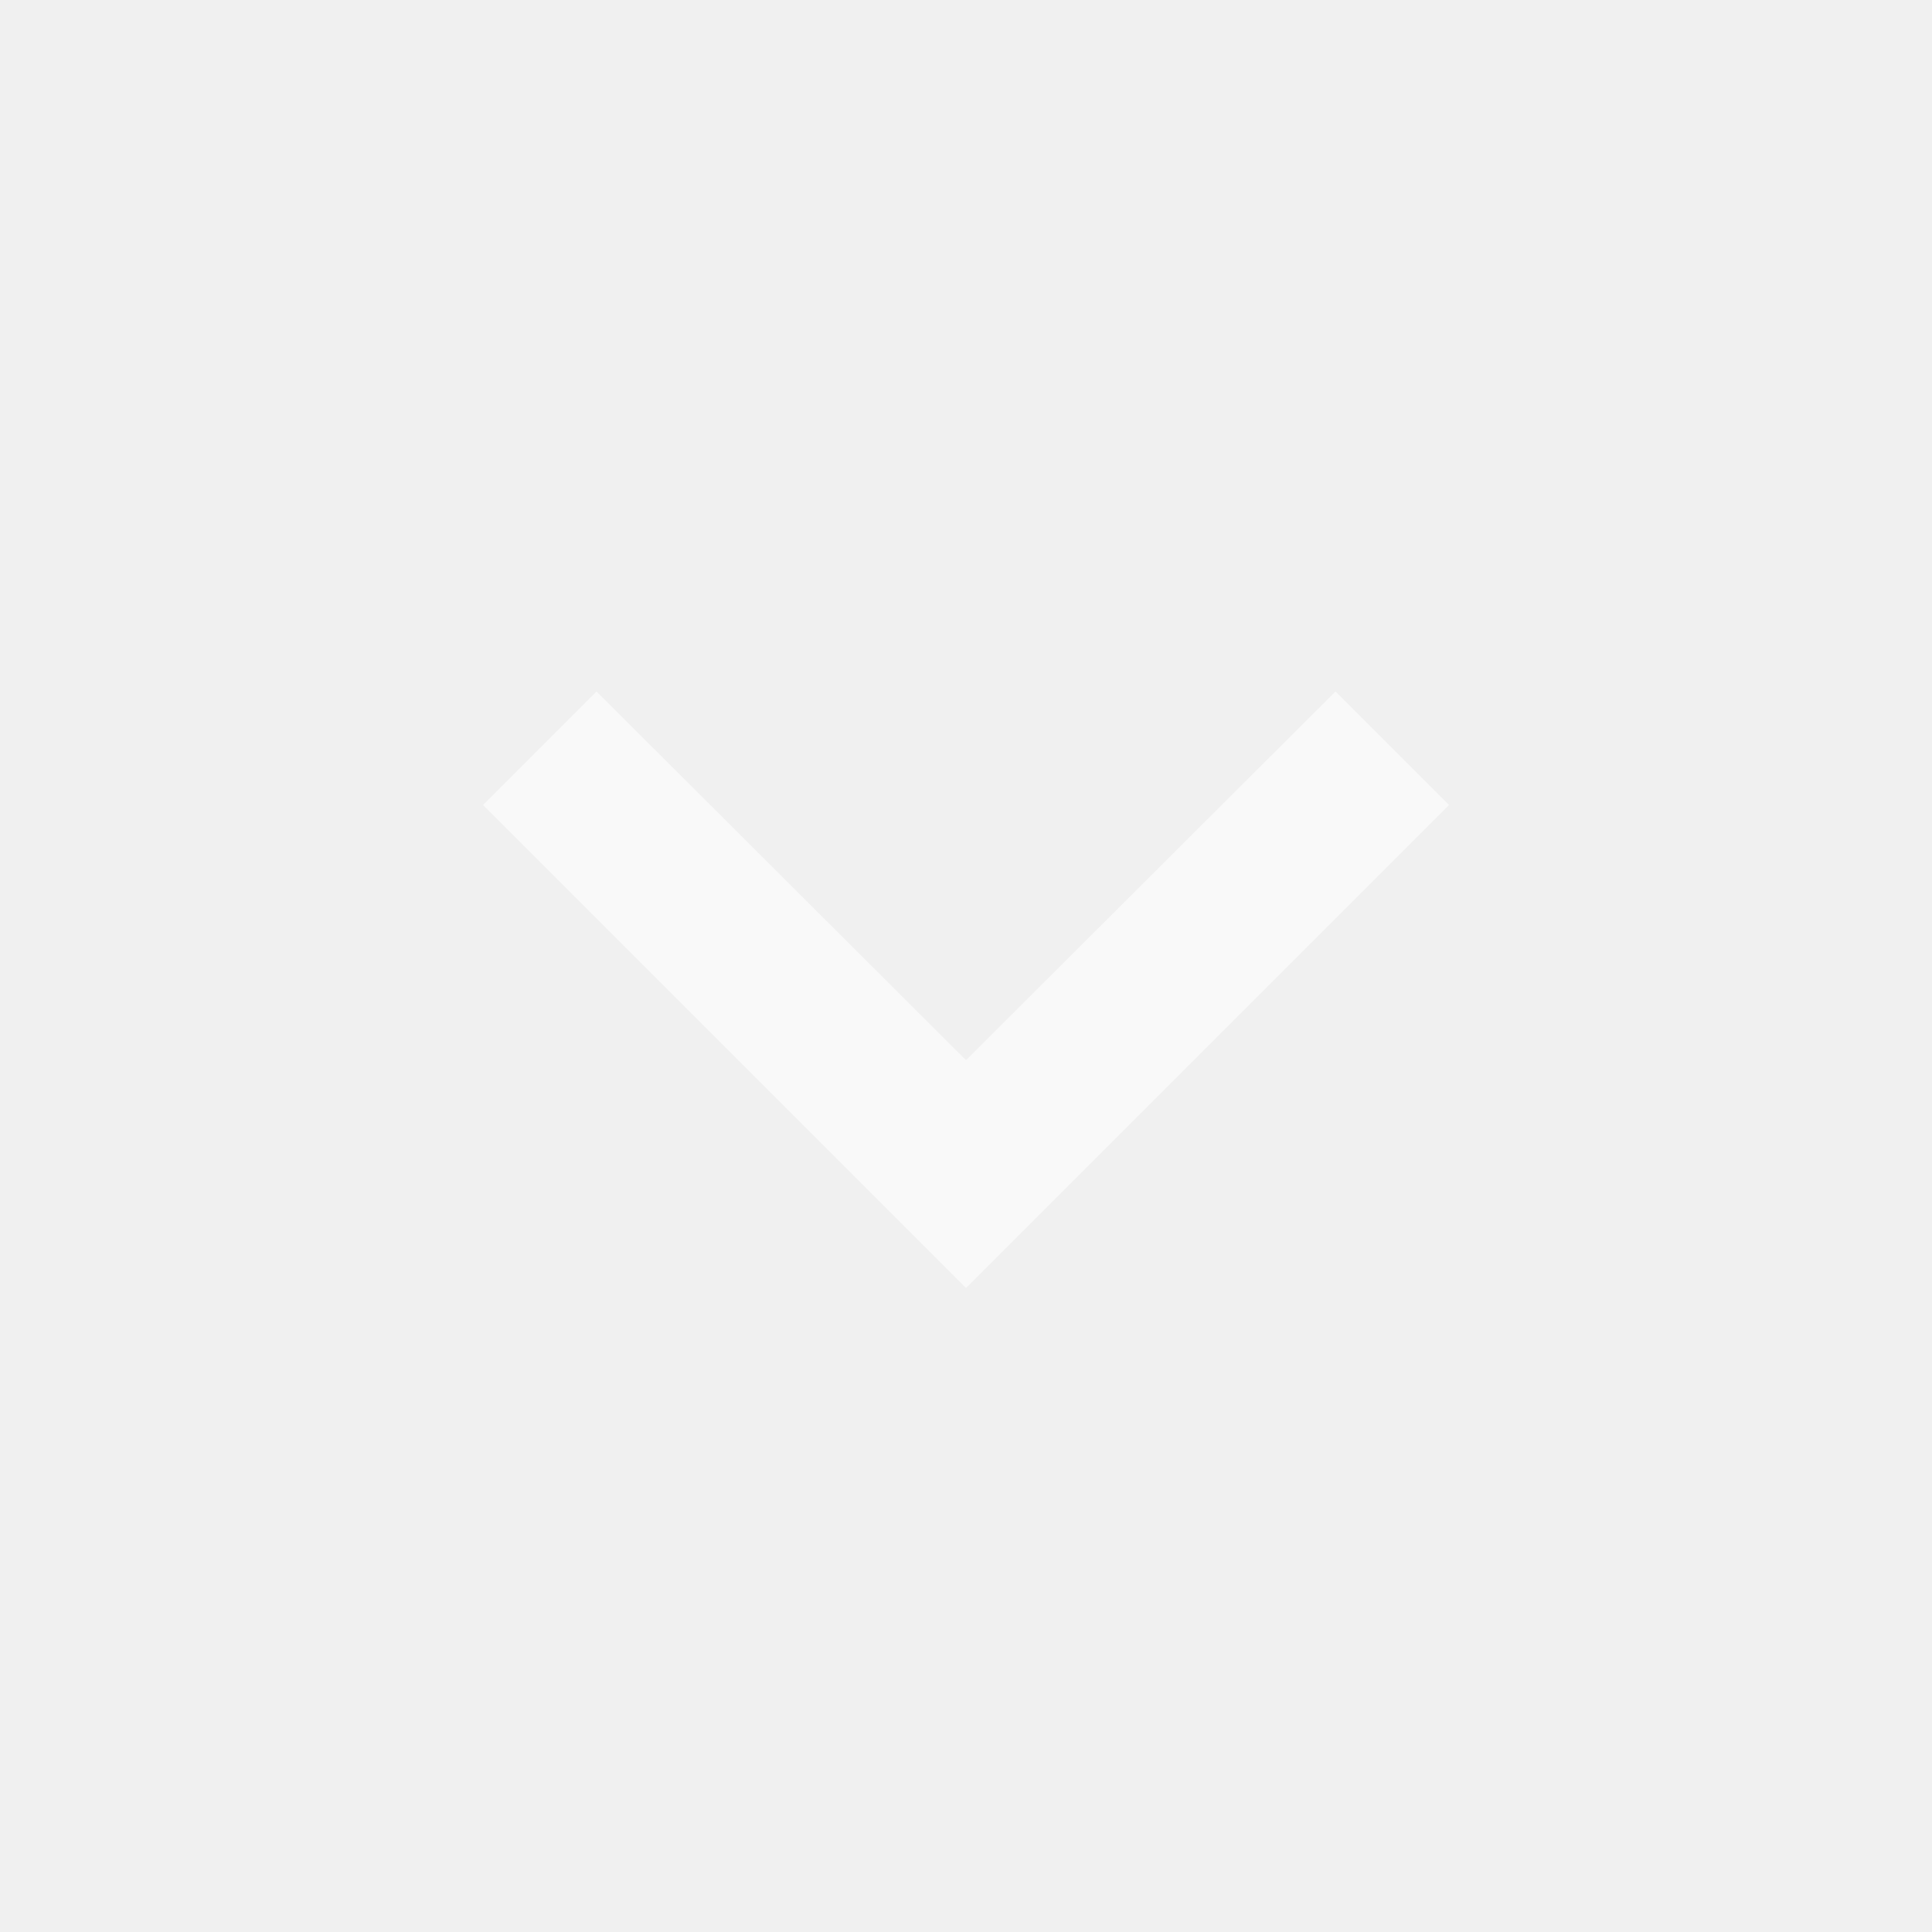
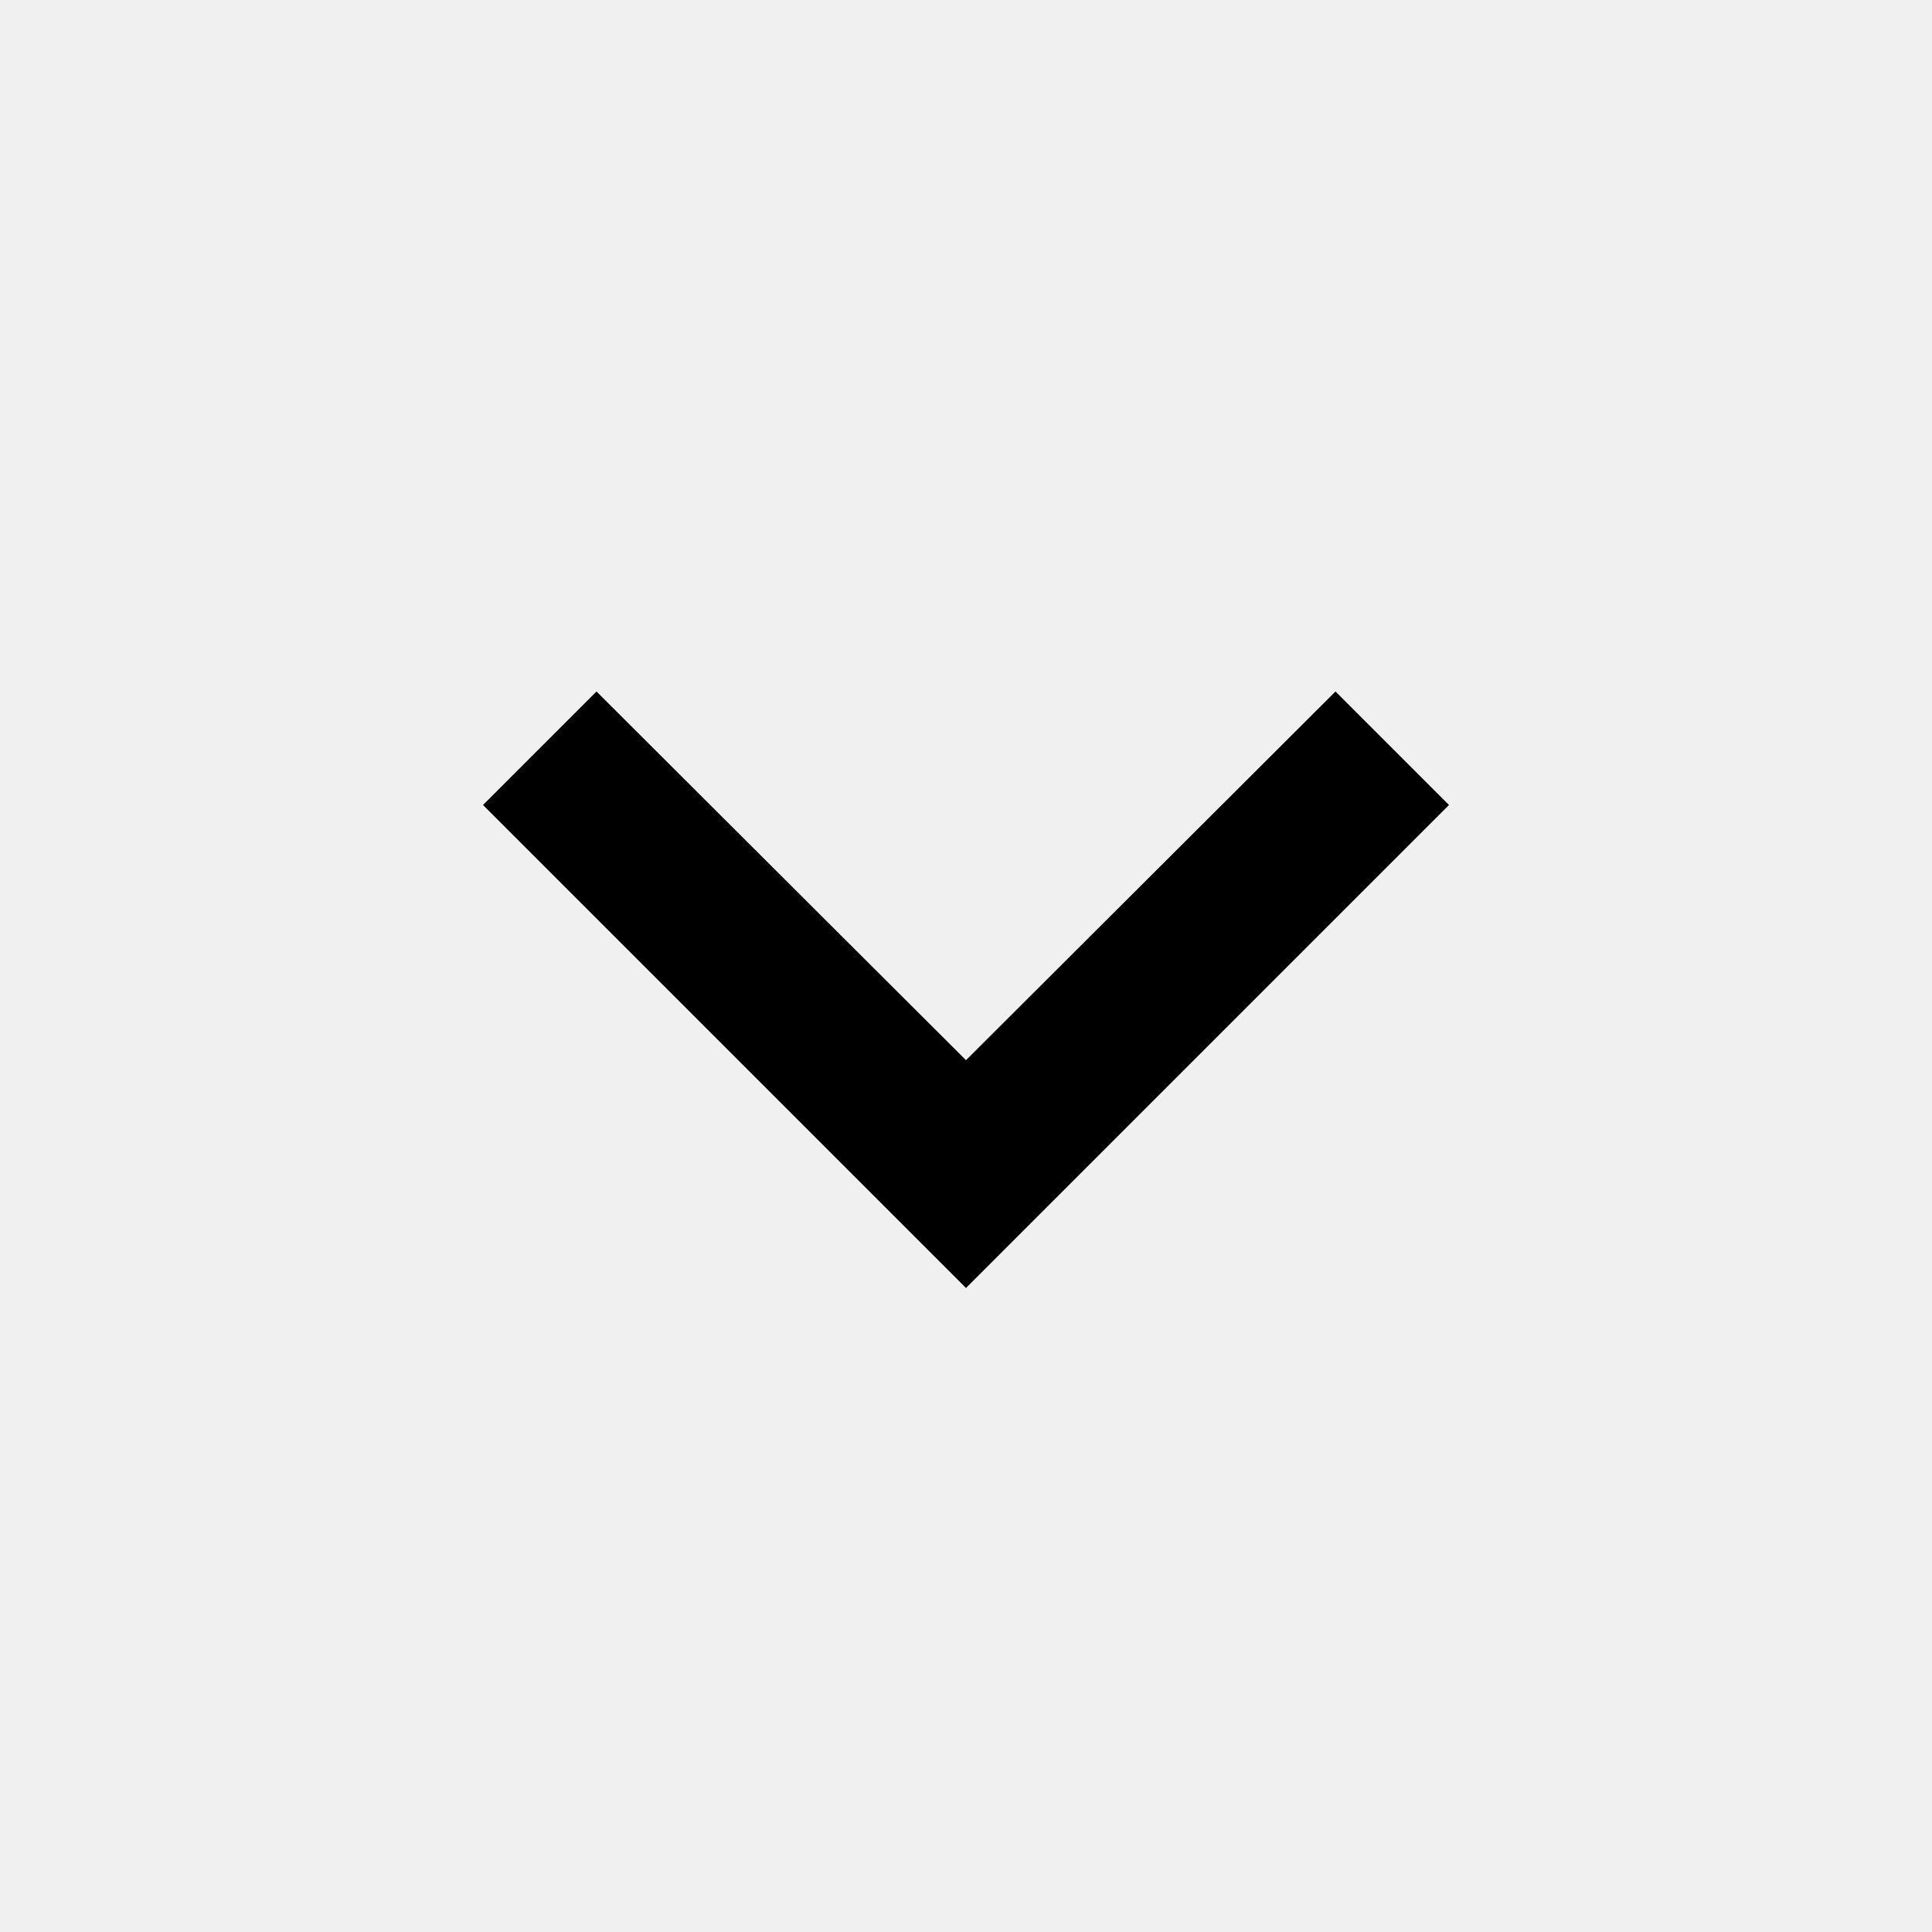
- <svg xmlns="http://www.w3.org/2000/svg" width="24" height="24" viewBox="0 0 24 24" fill="none">
-   <g clip-path="url(#clip0_220_718)">
-     <path d="M7.41 8.59L12 13.17L16.59 8.59L18 10L12 16L6 10L7.41 8.59Z" fill="white" fill-opacity="0.6" />
-   </g>
-   <defs>
-     <clipPath id="clip0_220_718">
-       <rect width="24" height="24" fill="white" />
-     </clipPath>
-   </defs>
+ <svg xmlns="http://www.w3.org/2000/svg" width="24" height="24" viewBox="0 0 24 24" fill="currentColor">
+   <path d="M7.41 8.59L12 13.17L16.59 8.59L18 10L12 16L6 10L7.41 8.59Z" />
</svg>
